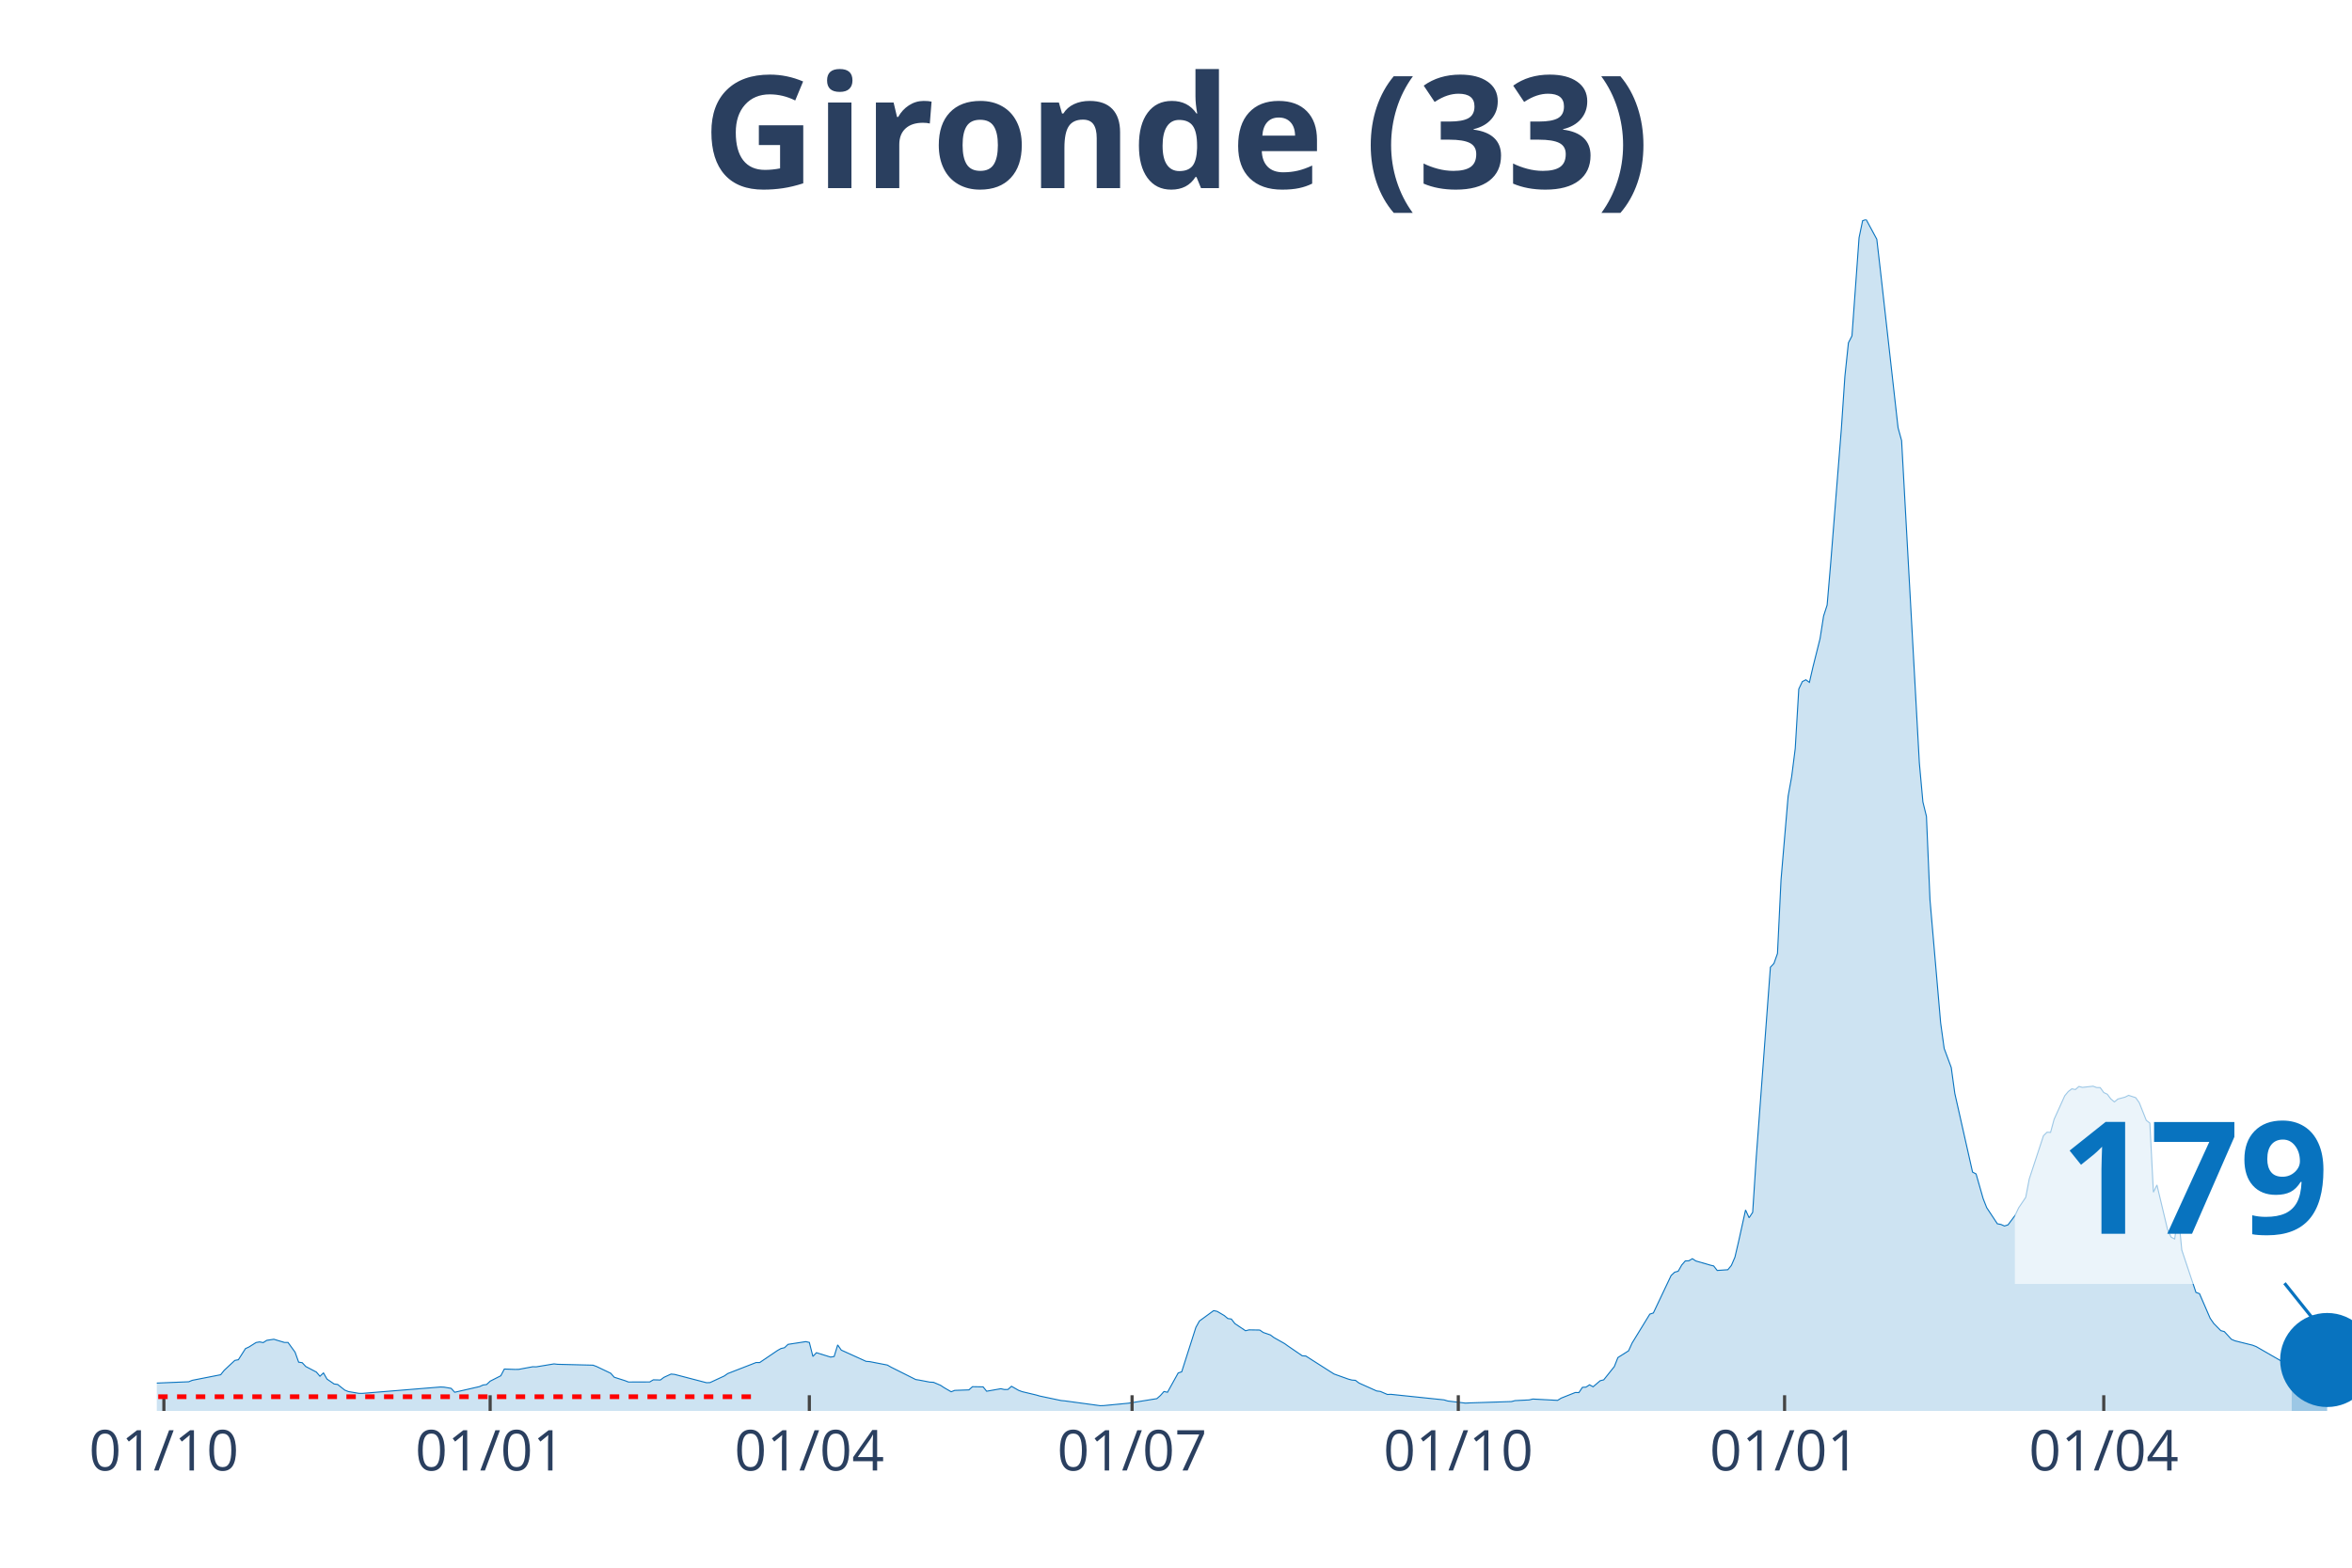
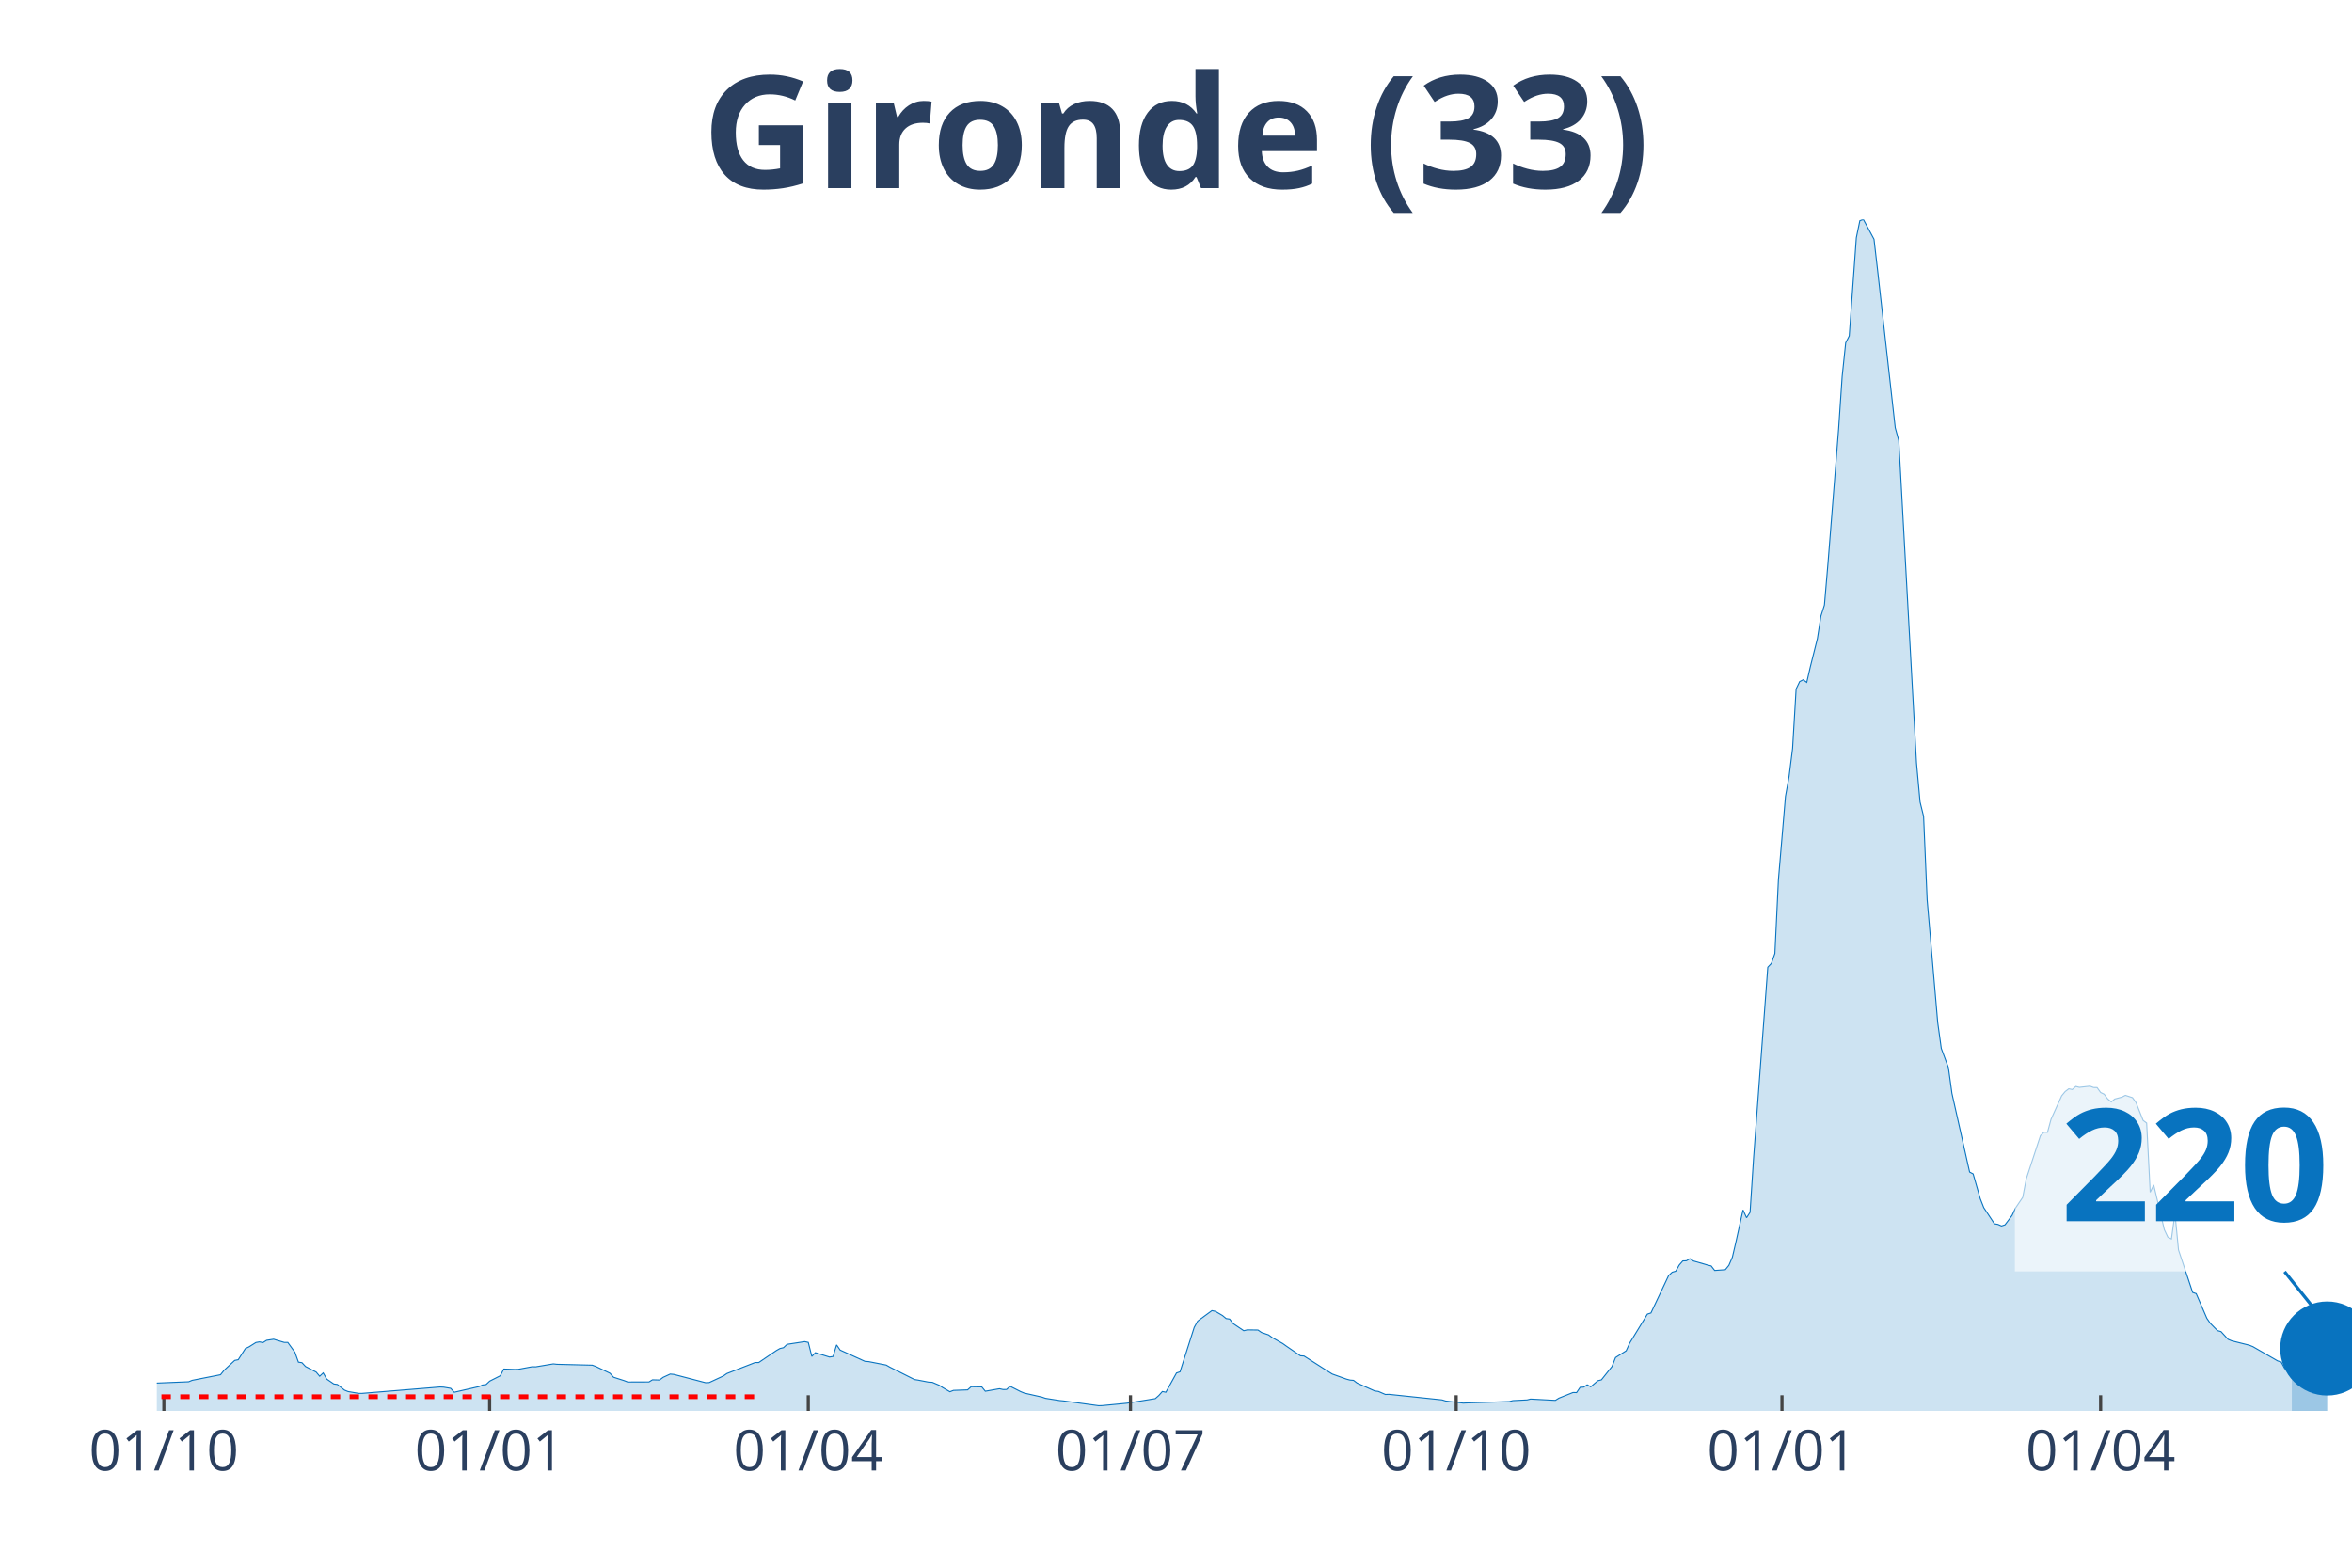
<svg xmlns="http://www.w3.org/2000/svg" class="main-svg" width="1125" height="750" style="" viewBox="0 0 750 500">
  <rect x="0" y="0" width="750" height="500" style="fill: rgb(0, 0, 0); fill-opacity: 0;" />
-   <defs id="defs-2179fe">
+   <defs id="defs-125ebe">
    <g class="clips">
-       <clipPath id="clip2179fexyplot" class="plotclip">
+       <clipPath id="clip125ebexyplot" class="plotclip">
        <rect width="700" height="380" />
      </clipPath>
-       <clipPath class="axesclip" id="clip2179fex">
+       <clipPath class="axesclip" id="clip125ebex">
        <rect x="50" y="0" width="700" height="500" />
      </clipPath>
-       <clipPath class="axesclip" id="clip2179fey">
+       <clipPath class="axesclip" id="clip125ebey">
        <rect x="0" y="70" width="750" height="380" />
      </clipPath>
-       <clipPath class="axesclip" id="clip2179fexy">
+       <clipPath class="axesclip" id="clip125ebexy">
        <rect x="50" y="70" width="700" height="380" />
      </clipPath>
    </g>
    <g class="gradients" />
  </defs>
  <g class="bglayer">
    <rect class="bg" x="50" y="70" width="700" height="380" style="fill: rgb(0, 0, 0); fill-opacity: 0; stroke-width: 0;" />
  </g>
  <g class="layer-below">
    <g class="imagelayer" />
    <g class="shapelayer" />
  </g>
  <g class="cartesianlayer">
    <g class="subplot xy">
      <g class="layer-subplot">
        <g class="shapelayer" />
        <g class="imagelayer" />
      </g>
      <g class="gridlayer">
        <g class="x">
          <path class="xgrid crisp" transform="translate(52.26,0)" d="M0,70v380" style="stroke: rgb(255, 255, 255); stroke-opacity: 1; stroke-width: 1px;" />
-           <path class="xgrid crisp" transform="translate(156.3,0)" d="M0,70v380" style="stroke: rgb(255, 255, 255); stroke-opacity: 1; stroke-width: 1px;" />
-           <path class="xgrid crisp" transform="translate(258.08,0)" d="M0,70v380" style="stroke: rgb(255, 255, 255); stroke-opacity: 1; stroke-width: 1px;" />
-           <path class="xgrid crisp" transform="translate(360.99,0)" d="M0,70v380" style="stroke: rgb(255, 255, 255); stroke-opacity: 1; stroke-width: 1px;" />
-           <path class="xgrid crisp" transform="translate(465.02,0)" d="M0,70v380" style="stroke: rgb(255, 255, 255); stroke-opacity: 1; stroke-width: 1px;" />
-           <path class="xgrid crisp" transform="translate(569.06,0)" d="M0,70v380" style="stroke: rgb(255, 255, 255); stroke-opacity: 1; stroke-width: 1px;" />
-           <path class="xgrid crisp" transform="translate(670.84,0)" d="M0,70v380" style="stroke: rgb(255, 255, 255); stroke-opacity: 1; stroke-width: 1px;" />
+           <path class="xgrid crisp" transform="translate(156.13,0)" d="M0,70v380" style="stroke: rgb(255, 255, 255); stroke-opacity: 1; stroke-width: 1px;" />
+           <path class="xgrid crisp" transform="translate(257.74,0)" d="M0,70v380" style="stroke: rgb(255, 255, 255); stroke-opacity: 1; stroke-width: 1px;" />
+           <path class="xgrid crisp" transform="translate(360.48,0)" d="M0,70v380" style="stroke: rgb(255, 255, 255); stroke-opacity: 1; stroke-width: 1px;" />
+           <path class="xgrid crisp" transform="translate(464.35,0)" d="M0,70v380" style="stroke: rgb(255, 255, 255); stroke-opacity: 1; stroke-width: 1px;" />
+           <path class="xgrid crisp" transform="translate(568.23,0)" d="M0,70v380" style="stroke: rgb(255, 255, 255); stroke-opacity: 1; stroke-width: 1px;" />
+           <path class="xgrid crisp" transform="translate(669.84,0)" d="M0,70v380" style="stroke: rgb(255, 255, 255); stroke-opacity: 1; stroke-width: 1px;" />
        </g>
        <g class="y" />
      </g>
      <g class="zerolinelayer" />
      <path class="xlines-below" />
      <path class="ylines-below" />
      <g class="overlines-below" />
      <g class="xaxislayer-below" />
      <g class="yaxislayer-below" />
      <g class="overaxes-below" />
-       <g class="plot" transform="translate(50, 70)" clip-path="url('#clip2179fexyplot')">
+       <g class="plot" transform="translate(50, 70)" clip-path="url('#clip125ebexyplot')">
        <g class="scatterlayer mlayer">
-           <g class="trace scatter tracefe8669" style="stroke-miterlimit: 2;">
+           <g class="trace scatter traceb840ae" style="stroke-miterlimit: 2;">
            <g class="fills">
              <g>
-                 <path class="js-fill" d="M680.78,380L-153.8,380L-153.8,379.86L-53.15,378.04L-52.02,377.75L-38.45,368.65L-37.32,368.6L-32.79,364.76L-31.66,364.16L-27.14,364.72L-26.01,365.64L-16.96,367.17L-15.83,367.15L-12.44,367.68L-11.31,368.7L-5.65,370.76L-4.52,370.85L-1.13,371.16L0,371.12L10.18,370.7L11.31,370.24L20.36,368.46L21.49,367.05L24.88,363.89L26.01,363.67L28.27,360.13L29.4,359.6L31.66,358.18L32.79,357.99L33.93,358.21L35.06,357.49L37.32,357.14L38.45,357.49L40.71,358.16L41.84,358.16L44.1,361.28L45.23,364.45L46.37,364.62L47.5,365.83L50.89,367.61L52.02,368.94L53.15,367.88L54.28,369.85L56.54,371.4L57.67,371.56L59.94,373.36L61.07,373.82L64.46,374.4L65.59,374.4L90.47,372.37L91.6,372.42L93.86,372.8L94.99,374.05L102.91,372.24L104.04,371.73L105.17,371.58L106.3,370.51L109.69,368.79L110.82,366.64L114.22,366.76L115.35,366.75L119.87,365.91L121,365.94L126.66,365L127.79,365.13L139.1,365.41L140.23,365.83L144.75,367.99L145.88,369.26L149.27,370.34L150.4,370.78L157.19,370.76L158.32,370.08L160.58,370.14L161.71,369.29L163.97,368.25L165.11,368.35L175.28,371L176.41,370.96L180.94,368.86L182.07,368.08L191.11,364.56L192.25,364.57L197.9,360.74L199.03,360.1L200.16,359.84L201.29,358.77L206.95,357.9L208.08,358.15L209.21,362.62L210.34,361.43L214.86,362.83L215.99,362.64L217.12,358.95L218.26,360.6L226.17,364.19L227.3,364.27L232.96,365.37L234.09,366.02L242,369.99L243.13,370.17L246.53,370.82L247.66,370.87L249.92,371.83L251.05,372.58L253.31,373.89L254.44,373.45L258.97,373.29L260.1,372.27L263.49,372.33L264.62,373.72L269.14,372.92L270.27,373.17L271.41,373.16L272.54,372.14L274.8,373.43L275.93,373.85L280.45,374.93L281.58,375.26L288.37,376.69L289.5,376.79L300.81,378.33L301.94,378.3L308.72,377.65L309.85,377.54L318.9,376.08L320.03,375.08L321.16,373.81L322.29,374.04L325.69,367.9L326.82,367.52L331.34,353.35L332.47,351.32L337,348.01L338.13,348.25L340.39,349.58L341.52,350.53L342.65,350.7L343.78,352.15L347.17,354.42L348.3,354.15L351.7,354.2L352.83,354.98L355.09,355.76L356.22,356.6L359.61,358.51L360.74,359.32L365.27,362.42L366.4,362.49L374.31,367.54L375.44,368.24L379.97,369.86L381.1,370.16L382.23,370.25L383.36,371.11L389.01,373.64L390.15,373.78L392.41,374.75L393.54,374.71L410.5,376.48L411.63,376.83L417.29,377.51L418.42,377.45L431.99,377.01L433.12,376.71L437.64,376.49L438.77,376.21L446.69,376.63L447.82,375.92L452.34,374.12L453.47,374.15L454.6,372.48L455.74,372.41L456.87,371.67L458,372.3L460.26,370.37L461.39,370.09L464.78,365.84L465.91,362.98L469.31,360.83L470.44,358.35L476.09,349.12L477.22,348.76L482.88,336.81L484.01,335.76L485.14,335.44L486.27,333.46L487.4,332.16L488.53,332.12L489.66,331.45L490.79,332.18L494.18,333.15L495.32,333.49L496.45,333.76L497.58,335.2L500.97,334.96L502.1,333.59L503.23,330.97L504.36,326.14L506.62,315.91L507.75,318.39L508.89,316.66L510.02,299.24L514.54,238.47L515.67,237.29L516.8,234.1L517.93,210.58L520.19,183.97L521.32,177.71L522.46,168.72L523.59,149.75L524.72,147.39L525.85,146.81L526.98,147.64L528.11,142.72L530.37,133.7L531.5,126.48L532.63,122.97L533.76,109.69L537.16,66.82L538.29,50.08L539.42,39.33L540.55,37.13L542.81,5.82L543.94,0.4L545.07,0L546.2,2.09L548.47,6.3L549.6,16.09L555.25,66.42L556.38,70.54L562.04,173.36L563.17,185.78L564.3,190.38L565.43,216.99L568.82,256.19L569.95,264.38L572.21,270.48L573.34,278.71L579,303.82L580.13,304.42L582.39,312.31L583.52,315.18L586.91,320.31L588.05,320.52L589.18,321.02L590.31,320.65L592.57,317.64L593.7,315.23L595.96,311.88L597.09,306L601.62,292.22L602.75,291.12L603.88,291.16L605.01,286.99L608.4,279.49L609.53,278.13L610.66,277.27L611.79,277.5L612.92,276.52L614.05,276.81L617.45,276.43L618.58,276.86L619.71,276.88L620.84,278.45L621.97,278.99L623.1,280.5L624.23,281.44L625.36,280.52L627.63,279.92L628.76,279.35L631.02,280.09L632.15,281.66L634.41,287.34L635.54,288.19L636.67,310.25L637.8,307.94L641.2,322.21L642.33,324.59L643.46,325.16L644.59,317.02L645.72,328.67L646.85,332.05L650.24,342.2L651.37,342.6L654.77,350.45L655.9,352.09L658.16,354.39L659.29,354.7L661.55,357.16L662.68,357.64L668.34,359.05L669.47,359.5L677.38,364.05L678.51,364.4L679.64,366.5L680.78,366.16" style="fill: rgb(8, 115, 191); fill-opacity: 0.2; stroke-width: 0;" />
+                 <path class="js-fill" d="M680.81,380L-153.55,380L-153.55,379.86L-53.06,378.04L-51.94,377.75L-38.39,368.65L-37.26,368.6L-32.74,364.76L-31.61,364.16L-27.1,364.72L-25.97,365.64L-16.94,367.17L-15.81,367.15L-12.42,367.68L-11.29,368.7L-5.65,370.76L-4.52,370.85L-1.13,371.16L0,371.12L10.16,370.7L11.29,370.24L20.32,368.46L21.45,367.05L24.84,363.89L25.97,363.67L28.23,360.13L29.35,359.6L31.61,358.18L32.74,357.99L33.87,358.21L35,357.49L37.26,357.14L38.39,357.49L40.65,358.16L41.77,358.16L44.03,361.28L45.16,364.45L46.29,364.62L47.42,365.83L50.81,367.61L51.94,368.94L53.06,367.88L54.19,369.85L56.45,371.4L57.58,371.56L59.84,373.36L60.97,373.82L64.35,374.4L65.48,374.4L90.32,372.37L91.45,372.42L93.71,372.8L94.84,374.05L102.74,372.24L103.87,371.73L105,371.58L106.13,370.51L109.52,368.79L110.65,366.64L114.03,366.76L115.16,366.75L119.68,365.91L120.81,365.94L126.45,365L127.58,365.13L138.87,365.41L140,365.83L144.52,367.99L145.65,369.26L149.03,370.34L150.16,370.78L156.94,370.76L158.06,370.08L160.32,370.14L161.45,369.29L163.71,368.25L164.84,368.35L175,371L176.13,370.96L180.65,368.86L181.77,368.08L190.81,364.56L191.94,364.57L197.58,360.74L198.71,360.1L199.84,359.84L200.97,358.77L206.61,357.9L207.74,358.15L208.87,362.62L210,361.43L214.52,362.83L215.65,362.64L216.77,358.95L217.9,360.6L225.81,364.19L226.94,364.27L232.58,365.37L233.71,366.02L241.61,369.99L242.74,370.17L246.13,370.82L247.26,370.87L249.52,371.83L250.65,372.58L252.9,373.89L254.03,373.45L258.55,373.29L259.68,372.27L263.06,372.33L264.19,373.72L268.71,372.92L269.84,373.17L270.97,373.16L272.1,372.14L275.48,373.85L276.61,374.31L282.26,375.59L283.39,375.98L287.9,376.69L289.03,376.79L300.32,378.33L301.45,378.3L308.23,377.65L309.35,377.54L318.39,376.08L319.52,375.08L320.65,373.81L321.77,374.04L325.16,367.9L326.29,367.52L330.81,353.35L331.94,351.32L336.45,348.01L337.58,348.25L339.84,349.58L340.97,350.53L342.1,350.7L343.23,352.15L346.61,354.42L347.74,354.15L351.13,354.2L352.26,354.98L354.52,355.76L355.65,356.6L359.03,358.51L360.16,359.32L364.68,362.42L365.81,362.49L373.71,367.54L374.84,368.24L379.35,369.86L380.48,370.16L381.61,370.25L382.74,371.11L388.39,373.64L389.52,373.78L391.77,374.75L392.9,374.71L409.84,376.48L410.97,376.83L416.61,377.51L417.74,377.45L431.29,377.01L432.42,376.71L436.94,376.49L438.06,376.21L445.97,376.63L447.1,375.92L451.61,374.12L452.74,374.15L453.87,372.48L455,372.41L456.13,371.67L457.26,372.3L459.52,370.37L460.65,370.09L464.03,365.84L465.16,362.98L468.55,360.83L469.68,358.35L475.32,349.12L476.45,348.76L482.1,336.81L483.23,335.76L484.35,335.44L485.48,333.46L486.61,332.16L487.74,332.12L488.87,331.45L490,332.18L493.39,333.15L494.52,333.49L495.65,333.76L496.77,335.2L500.16,334.96L501.29,333.59L502.42,330.97L503.55,326.14L505.81,315.91L506.94,318.39L508.06,316.66L509.19,299.24L513.71,238.47L514.84,237.29L515.97,234.1L517.1,210.58L519.35,183.97L520.48,177.71L521.61,168.72L522.74,149.75L523.87,147.39L525,146.81L526.13,147.64L527.26,142.72L529.52,133.7L530.65,126.48L531.77,122.97L532.9,109.69L536.29,66.82L537.42,50.08L538.55,39.33L539.68,37.13L541.94,5.82L543.06,0.4L544.19,0L545.32,2.09L547.58,6.3L548.71,16.09L554.35,66.42L555.48,70.54L561.13,173.36L562.26,185.78L563.39,190.38L564.52,216.99L567.9,256.19L569.03,264.38L571.29,270.48L572.42,278.71L578.06,303.82L579.19,304.42L581.45,312.31L582.58,315.18L585.97,320.31L587.1,320.52L588.23,321.02L589.35,320.65L591.61,317.64L592.74,315.23L595,311.88L596.13,306L600.65,292.22L601.77,291.12L602.9,291.16L604.03,286.99L607.42,279.49L608.55,278.13L609.68,277.27L610.81,277.5L611.94,276.52L613.06,276.81L616.45,276.43L617.58,276.86L618.71,276.88L619.84,278.45L620.97,278.99L622.1,280.5L623.23,281.44L624.35,280.52L626.61,279.92L627.74,279.35L630,280.09L631.13,281.66L633.39,287.34L634.52,288.19L635.65,310.25L636.77,307.94L640.16,322.21L641.29,324.59L642.42,325.16L643.55,317.02L644.68,328.67L645.81,332.05L649.19,342.2L650.32,342.6L653.71,350.45L654.84,352.09L657.1,354.39L658.23,354.7L660.48,357.16L661.61,357.64L667.26,359.05L668.39,359.5L676.29,364.05L677.42,364.4L678.55,366.5L679.68,366.16L680.81,366.14" style="fill: rgb(8, 115, 191); fill-opacity: 0.2; stroke-width: 0;" />
              </g>
            </g>
            <g class="errorbars" />
            <g class="lines">
-               <path class="js-line" d="M-153.8,379.86L-53.15,378.04L-52.02,377.75L-38.45,368.65L-37.32,368.6L-32.79,364.76L-31.66,364.16L-27.14,364.72L-26.01,365.64L-16.96,367.17L-15.83,367.15L-12.44,367.68L-11.31,368.7L-5.65,370.76L-4.52,370.85L-1.13,371.16L0,371.12L10.18,370.7L11.31,370.24L20.36,368.46L21.49,367.05L24.88,363.89L26.01,363.67L28.27,360.13L29.4,359.6L31.66,358.18L32.79,357.99L33.93,358.21L35.06,357.49L37.32,357.14L38.45,357.49L40.71,358.16L41.84,358.16L44.1,361.28L45.23,364.45L46.37,364.62L47.5,365.83L50.89,367.61L52.02,368.94L53.15,367.88L54.28,369.85L56.54,371.4L57.67,371.56L59.94,373.36L61.07,373.82L64.46,374.4L65.59,374.4L90.47,372.37L91.6,372.42L93.86,372.8L94.99,374.05L102.91,372.24L104.04,371.73L105.17,371.58L106.3,370.51L109.69,368.79L110.82,366.64L114.22,366.76L115.35,366.75L119.87,365.91L121,365.94L126.66,365L127.79,365.13L139.1,365.41L140.23,365.83L144.75,367.99L145.88,369.26L149.27,370.34L150.4,370.78L157.19,370.76L158.32,370.08L160.58,370.14L161.71,369.29L163.97,368.25L165.11,368.35L175.28,371L176.41,370.96L180.94,368.86L182.07,368.08L191.11,364.56L192.25,364.57L197.9,360.74L199.03,360.1L200.16,359.84L201.29,358.77L206.95,357.9L208.08,358.15L209.21,362.62L210.34,361.43L214.86,362.83L215.99,362.64L217.12,358.95L218.26,360.6L226.17,364.19L227.3,364.27L232.96,365.37L234.09,366.02L242,369.99L243.13,370.17L246.53,370.82L247.66,370.87L249.92,371.83L251.05,372.58L253.31,373.89L254.44,373.45L258.97,373.29L260.1,372.27L263.49,372.33L264.62,373.72L269.14,372.92L270.27,373.17L271.41,373.16L272.54,372.14L274.8,373.43L275.93,373.85L280.45,374.93L281.58,375.26L288.37,376.69L289.5,376.79L300.81,378.33L301.94,378.3L308.72,377.65L309.85,377.54L318.9,376.08L320.03,375.08L321.16,373.81L322.29,374.04L325.69,367.9L326.82,367.52L331.34,353.35L332.47,351.32L337,348.01L338.13,348.25L340.39,349.58L341.52,350.53L342.65,350.7L343.78,352.15L347.17,354.42L348.3,354.15L351.7,354.2L352.83,354.98L355.09,355.76L356.22,356.6L359.61,358.51L360.74,359.32L365.27,362.42L366.4,362.49L374.31,367.54L375.44,368.24L379.97,369.86L381.1,370.16L382.23,370.25L383.36,371.11L389.01,373.64L390.15,373.78L392.41,374.75L393.54,374.71L410.5,376.48L411.63,376.83L417.29,377.51L418.42,377.45L431.99,377.01L433.12,376.71L437.64,376.49L438.77,376.21L446.69,376.63L447.82,375.92L452.34,374.12L453.47,374.15L454.6,372.48L455.74,372.41L456.87,371.67L458,372.3L460.26,370.37L461.39,370.09L464.78,365.84L465.91,362.98L469.31,360.83L470.44,358.35L476.09,349.12L477.22,348.76L482.88,336.81L484.01,335.76L485.14,335.44L486.27,333.46L487.4,332.16L488.53,332.12L489.66,331.45L490.79,332.18L494.18,333.15L495.32,333.49L496.45,333.76L497.58,335.2L500.97,334.96L502.1,333.59L503.23,330.97L504.36,326.14L506.62,315.91L507.75,318.39L508.89,316.66L510.02,299.24L514.54,238.47L515.67,237.29L516.8,234.1L517.93,210.58L520.19,183.97L521.32,177.71L522.46,168.72L523.59,149.75L524.72,147.39L525.85,146.81L526.98,147.64L528.11,142.72L530.37,133.7L531.5,126.48L532.63,122.97L533.76,109.69L537.16,66.82L538.29,50.08L539.42,39.33L540.55,37.13L542.81,5.82L543.94,0.4L545.07,0L546.2,2.09L548.47,6.3L549.6,16.09L555.25,66.42L556.38,70.54L562.04,173.36L563.17,185.78L564.3,190.38L565.43,216.99L568.82,256.19L569.95,264.38L572.21,270.48L573.34,278.71L579,303.82L580.13,304.42L582.39,312.31L583.52,315.18L586.91,320.31L588.05,320.52L589.18,321.02L590.31,320.65L592.57,317.64L593.7,315.23L595.96,311.88L597.09,306L601.62,292.22L602.75,291.12L603.88,291.16L605.01,286.99L608.4,279.49L609.53,278.13L610.66,277.27L611.79,277.5L612.92,276.52L614.05,276.81L617.45,276.43L618.58,276.86L619.71,276.88L620.84,278.45L621.97,278.99L623.1,280.5L624.23,281.44L625.36,280.52L627.63,279.92L628.76,279.35L631.02,280.09L632.15,281.66L634.41,287.34L635.54,288.19L636.67,310.25L637.8,307.94L641.2,322.21L642.33,324.59L643.46,325.16L644.59,317.02L645.72,328.67L646.85,332.05L650.24,342.2L651.37,342.6L654.77,350.45L655.9,352.09L658.16,354.39L659.29,354.7L661.55,357.16L662.68,357.64L668.34,359.05L669.47,359.5L677.38,364.05L678.51,364.4L679.64,366.5L680.78,366.16" style="vector-effect: non-scaling-stroke; fill: none; stroke: rgb(8, 115, 191); stroke-opacity: 1; stroke-width: 0.5px; opacity: 1;" />
+               <path class="js-line" d="M-153.55,379.86L-53.06,378.04L-51.94,377.75L-38.39,368.65L-37.26,368.6L-32.74,364.76L-31.61,364.16L-27.1,364.72L-25.97,365.64L-16.94,367.17L-15.81,367.15L-12.42,367.68L-11.29,368.7L-5.65,370.76L-4.52,370.85L-1.13,371.16L0,371.12L10.16,370.7L11.29,370.24L20.32,368.46L21.45,367.05L24.84,363.89L25.97,363.67L28.23,360.13L29.35,359.6L31.61,358.18L32.74,357.99L33.87,358.21L35,357.49L37.26,357.14L38.39,357.49L40.65,358.16L41.77,358.16L44.03,361.28L45.16,364.45L46.29,364.62L47.42,365.83L50.81,367.61L51.94,368.94L53.06,367.88L54.19,369.85L56.45,371.4L57.58,371.56L59.84,373.36L60.97,373.82L64.35,374.4L65.48,374.4L90.32,372.37L91.45,372.42L93.71,372.8L94.84,374.05L102.74,372.24L103.87,371.73L105,371.58L106.13,370.51L109.52,368.79L110.65,366.64L114.03,366.76L115.16,366.75L119.68,365.91L120.81,365.94L126.45,365L127.58,365.13L138.87,365.41L140,365.83L144.52,367.99L145.65,369.26L149.03,370.34L150.16,370.78L156.94,370.76L158.06,370.08L160.32,370.14L161.45,369.29L163.71,368.25L164.84,368.35L175,371L176.13,370.96L180.65,368.86L181.77,368.08L190.81,364.56L191.94,364.57L197.58,360.74L198.71,360.1L199.84,359.84L200.97,358.77L206.61,357.9L207.74,358.15L208.87,362.62L210,361.43L214.52,362.83L215.65,362.64L216.77,358.95L217.9,360.6L225.81,364.19L226.94,364.27L232.58,365.37L233.71,366.02L241.61,369.99L242.74,370.17L246.13,370.82L247.26,370.87L249.52,371.83L250.65,372.58L252.9,373.89L254.03,373.45L258.55,373.29L259.68,372.27L263.06,372.33L264.19,373.72L268.71,372.92L269.84,373.17L270.97,373.16L272.1,372.14L275.48,373.85L276.61,374.31L282.26,375.59L283.39,375.98L287.9,376.69L289.03,376.79L300.32,378.33L301.45,378.3L308.23,377.65L309.35,377.54L318.39,376.08L319.52,375.08L320.65,373.81L321.77,374.04L325.16,367.9L326.29,367.52L330.81,353.35L331.94,351.32L336.45,348.01L337.58,348.25L339.84,349.58L340.97,350.53L342.1,350.7L343.23,352.15L346.61,354.42L347.74,354.15L351.13,354.2L352.26,354.98L354.52,355.76L355.65,356.6L359.03,358.51L360.16,359.32L364.68,362.42L365.81,362.49L373.71,367.54L374.84,368.24L379.35,369.86L380.48,370.16L381.61,370.25L382.74,371.11L388.39,373.64L389.52,373.78L391.77,374.75L392.9,374.71L409.84,376.48L410.97,376.83L416.61,377.51L417.74,377.45L431.29,377.01L432.42,376.71L436.94,376.49L438.06,376.21L445.97,376.63L447.1,375.92L451.61,374.12L452.74,374.15L453.87,372.48L455,372.41L456.13,371.67L457.26,372.3L459.52,370.37L460.65,370.09L464.03,365.84L465.16,362.98L468.55,360.83L469.68,358.35L475.32,349.12L476.45,348.76L482.1,336.81L483.23,335.76L484.35,335.44L485.48,333.46L486.61,332.16L487.74,332.12L488.87,331.45L490,332.18L493.39,333.15L494.52,333.49L495.65,333.76L496.77,335.2L500.16,334.96L501.29,333.59L502.42,330.97L503.55,326.14L505.81,315.91L506.94,318.39L508.06,316.66L509.19,299.24L513.71,238.47L514.84,237.29L515.97,234.1L517.1,210.58L519.35,183.97L520.48,177.71L521.61,168.72L522.74,149.75L523.87,147.39L525,146.81L526.13,147.64L527.26,142.72L529.52,133.7L530.65,126.48L531.77,122.97L532.9,109.69L536.29,66.82L537.42,50.08L538.55,39.33L539.68,37.13L541.94,5.82L543.06,0.4L544.19,0L545.32,2.09L547.58,6.3L548.71,16.09L554.35,66.42L555.48,70.54L561.13,173.36L562.26,185.78L563.39,190.38L564.52,216.99L567.9,256.19L569.03,264.38L571.29,270.48L572.42,278.71L578.06,303.82L579.19,304.42L581.45,312.31L582.58,315.18L585.97,320.31L587.1,320.52L588.23,321.02L589.35,320.65L591.61,317.64L592.74,315.23L595,311.88L596.13,306L600.65,292.22L601.77,291.12L602.9,291.16L604.03,286.99L607.42,279.49L608.55,278.13L609.68,277.27L610.81,277.5L611.94,276.52L613.06,276.81L616.45,276.43L617.58,276.86L618.71,276.88L619.84,278.45L620.97,278.99L622.1,280.5L623.23,281.44L624.35,280.52L626.61,279.92L627.74,279.35L630,280.09L631.13,281.66L633.39,287.34L634.52,288.19L635.65,310.25L636.77,307.94L640.16,322.21L641.29,324.59L642.42,325.16L643.55,317.02L644.68,328.67L645.81,332.05L649.19,342.2L650.32,342.6L653.71,350.45L654.84,352.09L657.1,354.39L658.23,354.7L660.48,357.16L661.61,357.64L667.26,359.05L668.39,359.5L676.29,364.05L677.42,364.4L678.55,366.5L679.68,366.16L680.81,366.14" style="vector-effect: non-scaling-stroke; fill: none; stroke: rgb(8, 115, 191); stroke-opacity: 1; stroke-width: 0.5px; opacity: 1;" />
            </g>
            <g class="points" />
            <g class="text" />
          </g>
-           <g class="trace scatter trace435ca5" style="stroke-miterlimit: 2;">
+           <g class="trace scatter tracee9c811" style="stroke-miterlimit: 2;">
            <g class="fills">
              <g>
-                 <path class="js-fill" d="M692.08,380L680.78,380L680.78,366.16L684.17,365.71L685.3,365.04L686.43,364.45L687.56,361.85L690.95,360.57L692.08,363.76" style="fill: rgb(8, 115, 191); fill-opacity: 0.4; stroke-width: 0;" />
+                 <path class="js-fill" d="M692.1,380L680.81,380L680.81,366.14L683.06,365.71L684.19,365.04L685.32,364.45L686.45,361.85L689.84,360.56L690.97,363.75L692.1,360.09" style="fill: rgb(8, 115, 191); fill-opacity: 0.4; stroke-width: 0;" />
              </g>
            </g>
            <g class="errorbars" />
            <g class="lines">
-               <path class="js-line" d="M680.78,366.16L684.17,365.71L685.3,365.04L686.43,364.45L687.56,361.85L690.95,360.57L692.08,363.76" style="vector-effect: non-scaling-stroke; fill: none; stroke: rgb(8, 115, 191); stroke-opacity: 1; stroke-width: 2px; opacity: 1;" />
+               <path class="js-line" d="M680.81,366.14L683.06,365.71L684.19,365.04L685.32,364.45L686.45,361.85L689.84,360.56L690.97,363.75L692.1,360.09" style="vector-effect: non-scaling-stroke; fill: none; stroke: rgb(8, 115, 191); stroke-opacity: 1; stroke-width: 2px; opacity: 1;" />
            </g>
            <g class="points" />
            <g class="text" />
          </g>
-           <g class="trace scatter trace2250e9" style="stroke-miterlimit: 2; opacity: 1;">
+           <g class="trace scatter trace478e13" style="stroke-miterlimit: 2; opacity: 1;">
            <g class="fills" />
            <g class="errorbars" />
            <g class="lines" />
            <g class="points">
-               <path class="point" transform="translate(692.08,363.76)" d="M15,0A15,15 0 1,1 0,-15A15,15 0 0,1 15,0Z" style="opacity: 1; stroke-width: 0px; fill: rgb(8, 115, 191); fill-opacity: 1;" />
+               <path class="point" transform="translate(692.1,360.09)" d="M15,0A15,15 0 1,1 0,-15A15,15 0 0,1 15,0Z" style="opacity: 1; stroke-width: 0px; fill: rgb(8, 115, 191); fill-opacity: 1;" />
            </g>
            <g class="text" />
          </g>
        </g>
      </g>
      <g class="overplot" />
      <path class="xlines-above crisp" style="fill: none; stroke-width: 1px; stroke: rgb(0, 0, 0); stroke-opacity: 0;" d="" />
      <path class="ylines-above crisp" style="fill: none;" d="M0,0" />
      <g class="overlines-above" />
      <g class="xaxislayer-above">
        <path class="xtick ticks crisp" d="M0,450v-5" transform="translate(52.26,0)" style="stroke: rgb(68, 68, 68); stroke-opacity: 1; stroke-width: 1px;" />
-         <path class="xtick ticks crisp" d="M0,450v-5" transform="translate(156.3,0)" style="stroke: rgb(68, 68, 68); stroke-opacity: 1; stroke-width: 1px;" />
-         <path class="xtick ticks crisp" d="M0,450v-5" transform="translate(258.08,0)" style="stroke: rgb(68, 68, 68); stroke-opacity: 1; stroke-width: 1px;" />
-         <path class="xtick ticks crisp" d="M0,450v-5" transform="translate(360.99,0)" style="stroke: rgb(68, 68, 68); stroke-opacity: 1; stroke-width: 1px;" />
-         <path class="xtick ticks crisp" d="M0,450v-5" transform="translate(465.02,0)" style="stroke: rgb(68, 68, 68); stroke-opacity: 1; stroke-width: 1px;" />
-         <path class="xtick ticks crisp" d="M0,450v-5" transform="translate(569.06,0)" style="stroke: rgb(68, 68, 68); stroke-opacity: 1; stroke-width: 1px;" />
-         <path class="xtick ticks crisp" d="M0,450v-5" transform="translate(670.84,0)" style="stroke: rgb(68, 68, 68); stroke-opacity: 1; stroke-width: 1px;" />
+         <path class="xtick ticks crisp" d="M0,450v-5" transform="translate(156.13,0)" style="stroke: rgb(68, 68, 68); stroke-opacity: 1; stroke-width: 1px;" />
+         <path class="xtick ticks crisp" d="M0,450v-5" transform="translate(257.74,0)" style="stroke: rgb(68, 68, 68); stroke-opacity: 1; stroke-width: 1px;" />
+         <path class="xtick ticks crisp" d="M0,450v-5" transform="translate(360.48,0)" style="stroke: rgb(68, 68, 68); stroke-opacity: 1; stroke-width: 1px;" />
+         <path class="xtick ticks crisp" d="M0,450v-5" transform="translate(464.35,0)" style="stroke: rgb(68, 68, 68); stroke-opacity: 1; stroke-width: 1px;" />
+         <path class="xtick ticks crisp" d="M0,450v-5" transform="translate(568.23,0)" style="stroke: rgb(68, 68, 68); stroke-opacity: 1; stroke-width: 1px;" />
+         <path class="xtick ticks crisp" d="M0,450v-5" transform="translate(669.84,0)" style="stroke: rgb(68, 68, 68); stroke-opacity: 1; stroke-width: 1px;" />
        <g class="xtick">
          <text text-anchor="middle" x="0" y="469" transform="translate(52.26,0)" style="font-family: 'Open Sans', verdana, arial, sans-serif; font-size: 18px; fill: rgb(42, 63, 95); fill-opacity: 1; white-space: pre;">01/10</text>
        </g>
        <g class="xtick">
-           <text text-anchor="middle" x="0" y="469" transform="translate(156.3,0)" style="font-family: 'Open Sans', verdana, arial, sans-serif; font-size: 18px; fill: rgb(42, 63, 95); fill-opacity: 1; white-space: pre;">01/01</text>
+           <text text-anchor="middle" x="0" y="469" transform="translate(156.13,0)" style="font-family: 'Open Sans', verdana, arial, sans-serif; font-size: 18px; fill: rgb(42, 63, 95); fill-opacity: 1; white-space: pre;">01/01</text>
        </g>
        <g class="xtick">
-           <text text-anchor="middle" x="0" y="469" transform="translate(258.08,0)" style="font-family: 'Open Sans', verdana, arial, sans-serif; font-size: 18px; fill: rgb(42, 63, 95); fill-opacity: 1; white-space: pre;">01/04</text>
+           <text text-anchor="middle" x="0" y="469" transform="translate(257.74,0)" style="font-family: 'Open Sans', verdana, arial, sans-serif; font-size: 18px; fill: rgb(42, 63, 95); fill-opacity: 1; white-space: pre;">01/04</text>
        </g>
        <g class="xtick">
-           <text text-anchor="middle" x="0" y="469" transform="translate(360.99,0)" style="font-family: 'Open Sans', verdana, arial, sans-serif; font-size: 18px; fill: rgb(42, 63, 95); fill-opacity: 1; white-space: pre;">01/07</text>
+           <text text-anchor="middle" x="0" y="469" transform="translate(360.48,0)" style="font-family: 'Open Sans', verdana, arial, sans-serif; font-size: 18px; fill: rgb(42, 63, 95); fill-opacity: 1; white-space: pre;">01/07</text>
        </g>
        <g class="xtick">
-           <text text-anchor="middle" x="0" y="469" transform="translate(465.02,0)" style="font-family: 'Open Sans', verdana, arial, sans-serif; font-size: 18px; fill: rgb(42, 63, 95); fill-opacity: 1; white-space: pre;">01/10</text>
+           <text text-anchor="middle" x="0" y="469" transform="translate(464.35,0)" style="font-family: 'Open Sans', verdana, arial, sans-serif; font-size: 18px; fill: rgb(42, 63, 95); fill-opacity: 1; white-space: pre;">01/10</text>
        </g>
        <g class="xtick">
-           <text text-anchor="middle" x="0" y="469" transform="translate(569.06,0)" style="font-family: 'Open Sans', verdana, arial, sans-serif; font-size: 18px; fill: rgb(42, 63, 95); fill-opacity: 1; white-space: pre;">01/01</text>
+           <text text-anchor="middle" x="0" y="469" transform="translate(568.23,0)" style="font-family: 'Open Sans', verdana, arial, sans-serif; font-size: 18px; fill: rgb(42, 63, 95); fill-opacity: 1; white-space: pre;">01/01</text>
        </g>
        <g class="xtick">
-           <text text-anchor="middle" x="0" y="469" transform="translate(670.84,0)" style="font-family: 'Open Sans', verdana, arial, sans-serif; font-size: 18px; fill: rgb(42, 63, 95); fill-opacity: 1; white-space: pre;">01/04</text>
+           <text text-anchor="middle" x="0" y="469" transform="translate(669.84,0)" style="font-family: 'Open Sans', verdana, arial, sans-serif; font-size: 18px; fill: rgb(42, 63, 95); fill-opacity: 1; white-space: pre;">01/04</text>
        </g>
      </g>
      <g class="yaxislayer-above" />
      <g class="overaxes-above" />
    </g>
  </g>
  <g class="polarlayer" />
  <g class="ternarylayer" />
  <g class="geolayer" />
  <g class="funnelarealayer" />
  <g class="pielayer" />
  <g class="treemaplayer" />
  <g class="sunburstlayer" />
  <g class="glimages" />
-   <defs id="topdefs-2179fe">
+   <defs id="topdefs-125ebe">
    <g class="clips" />
  </defs>
  <g class="layer-above">
    <g class="imagelayer" />
    <g class="shapelayer">
-       <path data-index="0" fill-rule="evenodd" d="M-585.54,445.47L241.11,445.47" clip-path="url('#clip2179fexy')" style="opacity: 1; stroke: rgb(255, 0, 0); stroke-opacity: 1; fill: rgb(0, 0, 0); fill-opacity: 0; stroke-dasharray: 3px, 3px; stroke-width: 1.5px;" />
+       <path data-index="0" fill-rule="evenodd" d="M-584.52,445.47L240.81,445.47" clip-path="url('#clip125ebexy')" style="opacity: 1; stroke: rgb(255, 0, 0); stroke-opacity: 1; fill: rgb(0, 0, 0); fill-opacity: 0; stroke-dasharray: 3px, 3px; stroke-width: 1.5px;" />
    </g>
  </g>
  <g class="infolayer">
    <g class="g-gtitle">
      <text class="gtitle" x="375" y="25" text-anchor="middle" dy="0.7em" style="font-family: 'Open Sans', verdana, arial, sans-serif; font-size: 50px; fill: rgb(42, 63, 95); opacity: 1; font-weight: normal; white-space: pre;">
        <tspan style="font-weight:bold">Gironde (33)</tspan>
      </text>
    </g>
    <g class="g-xtitle" />
    <g class="annotation" data-index="0" style="opacity: 1;">
-       <g class="annotation-text-g" transform="rotate(0,700.08,373.76)">
-         <g class="cursor-pointer" transform="translate(642, 338)">
+       <g class="annotation-text-g" transform="rotate(0,700.1,370.09)">
+         <g class="cursor-pointer" transform="translate(642, 334)">
          <rect class="bg" x="0.5" y="0.5" width="115" height="71" style="stroke-width: 1px; stroke: rgb(0, 0, 0); stroke-opacity: 0; fill: rgb(255, 255, 255); fill-opacity: 0.6;" />
          <text class="annotation-text" text-anchor="middle" x="57.812" y="55.5" style="font-family: 'Open Sans', verdana, arial, sans-serif; font-size: 50px; fill: rgb(8, 115, 191); fill-opacity: 1; white-space: pre;">
-             <tspan style="font-weight:bold">179 </tspan>
+             <tspan style="font-weight:bold">220 </tspan>
          </text>
        </g>
      </g>
      <g class="annotation-arrow-g" style="opacity: 1;">
-         <path d="M728.48,409.26L740.08,423.76" style="stroke-width: 1px; stroke: rgb(8, 115, 191); stroke-opacity: 1; stroke-dasharray: 0px, 0px, 18.569px, 18.569px;" />
+         <path d="M728.5,405.59L740.1,420.09" style="stroke-width: 1px; stroke: rgb(8, 115, 191); stroke-opacity: 1; stroke-dasharray: 0px, 0px, 18.569px, 18.569px;" />
      </g>
    </g>
  </g>
</svg>
